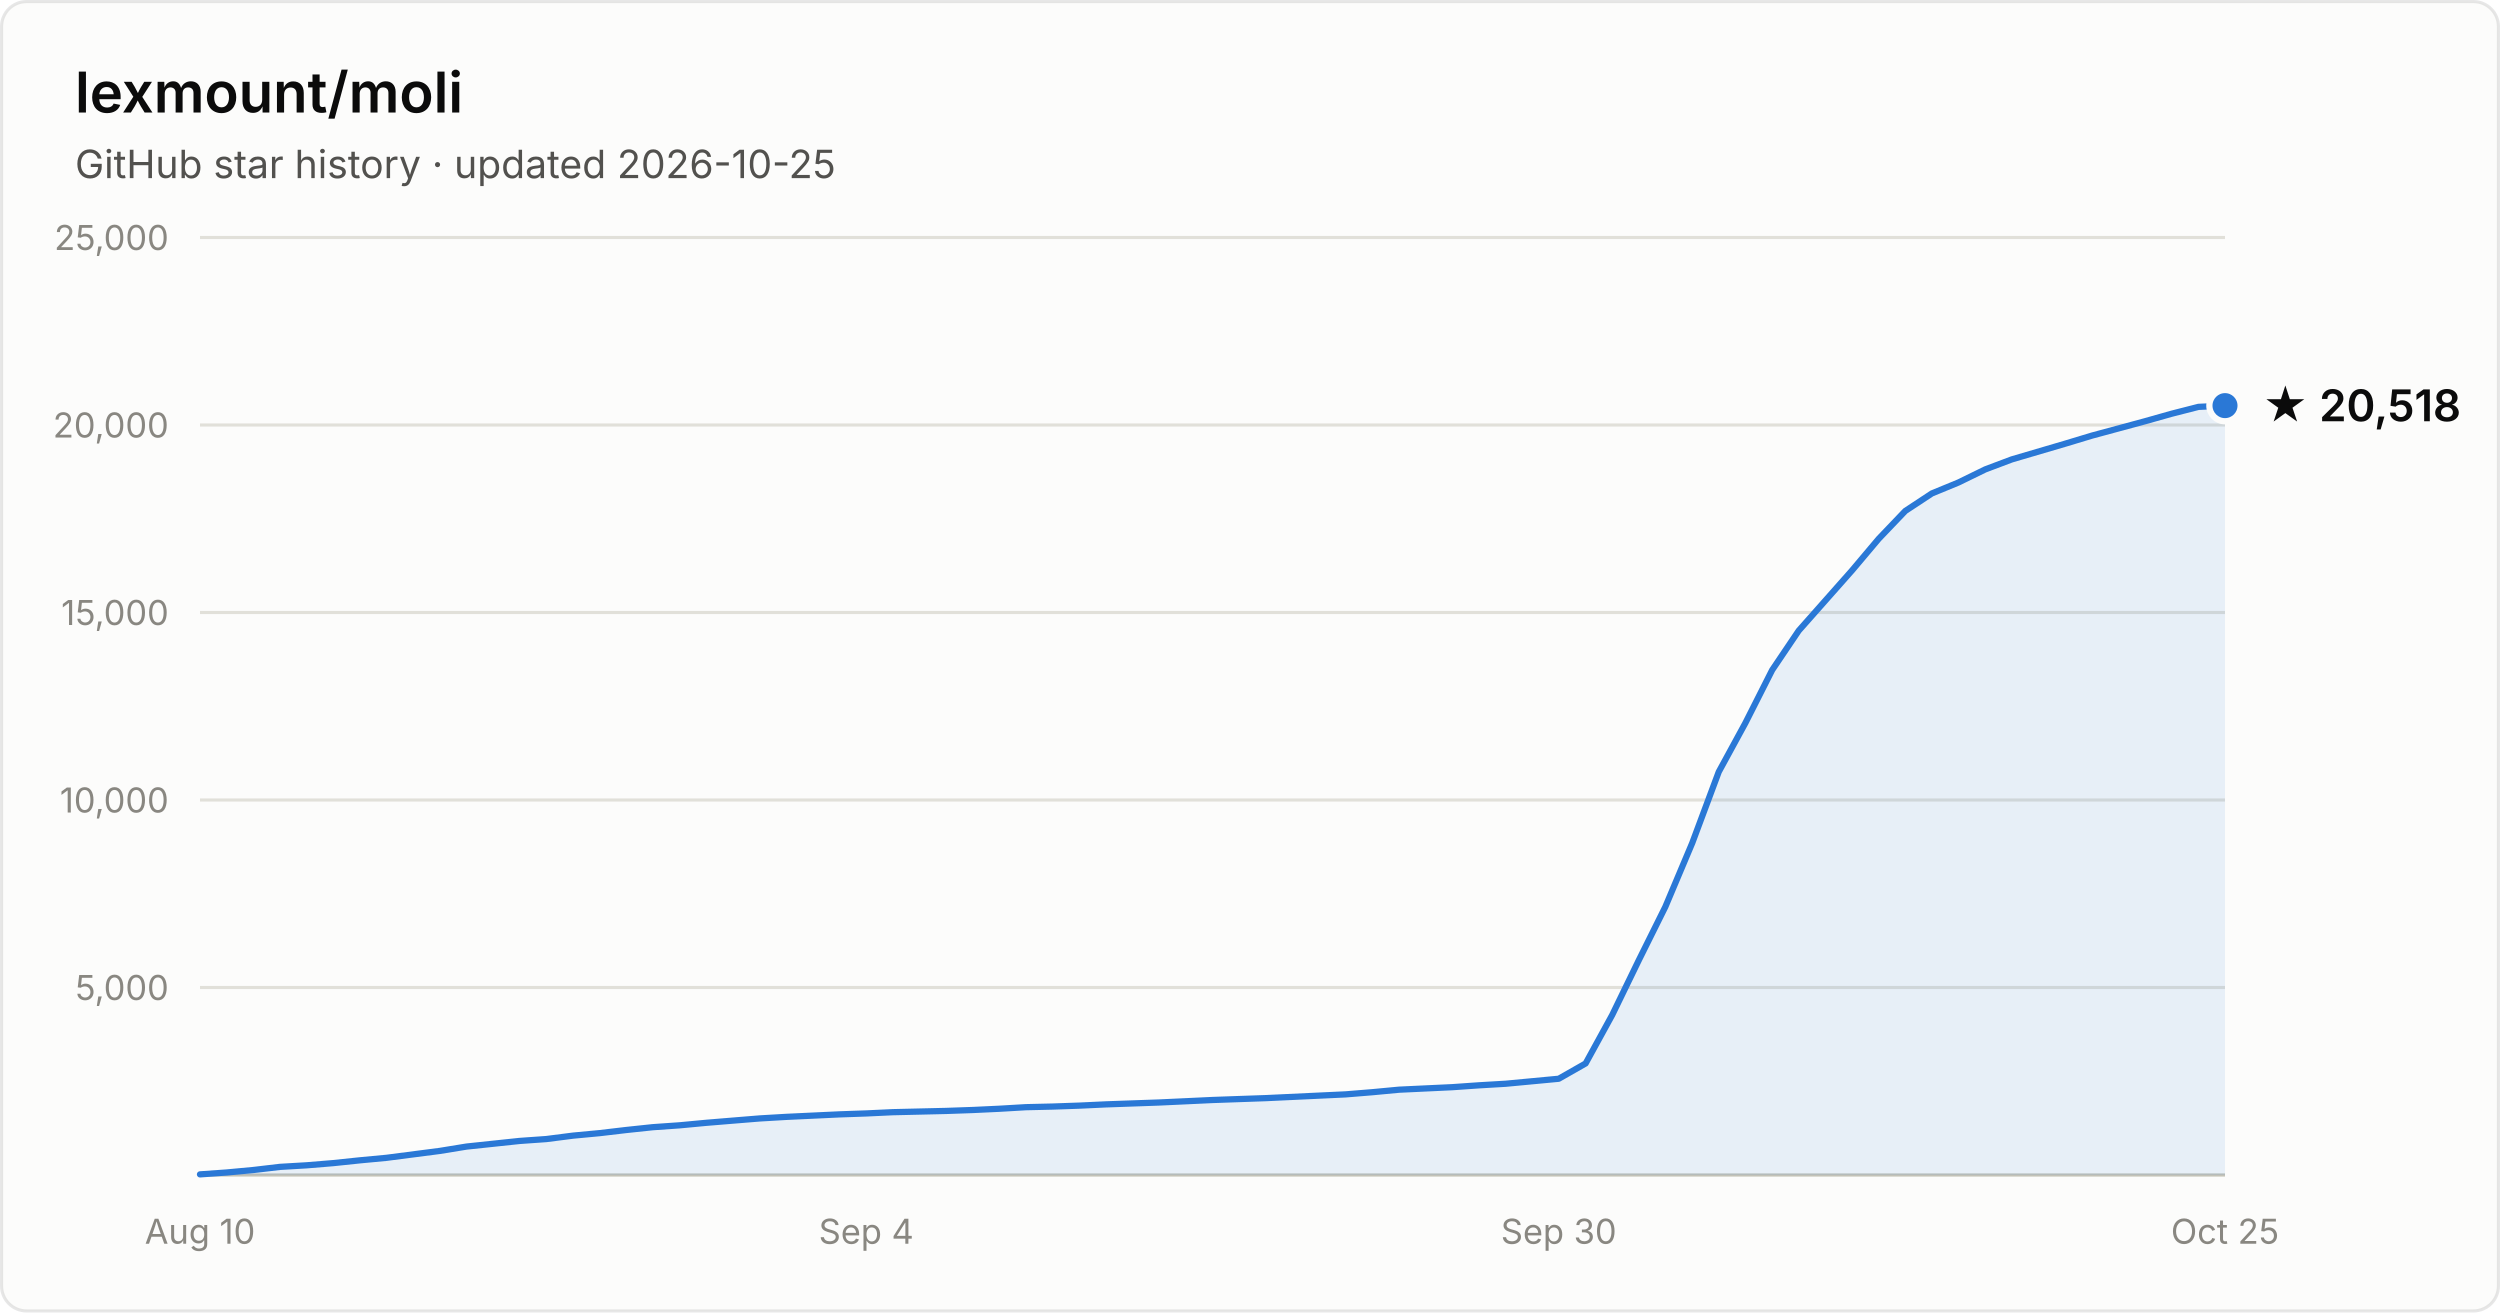
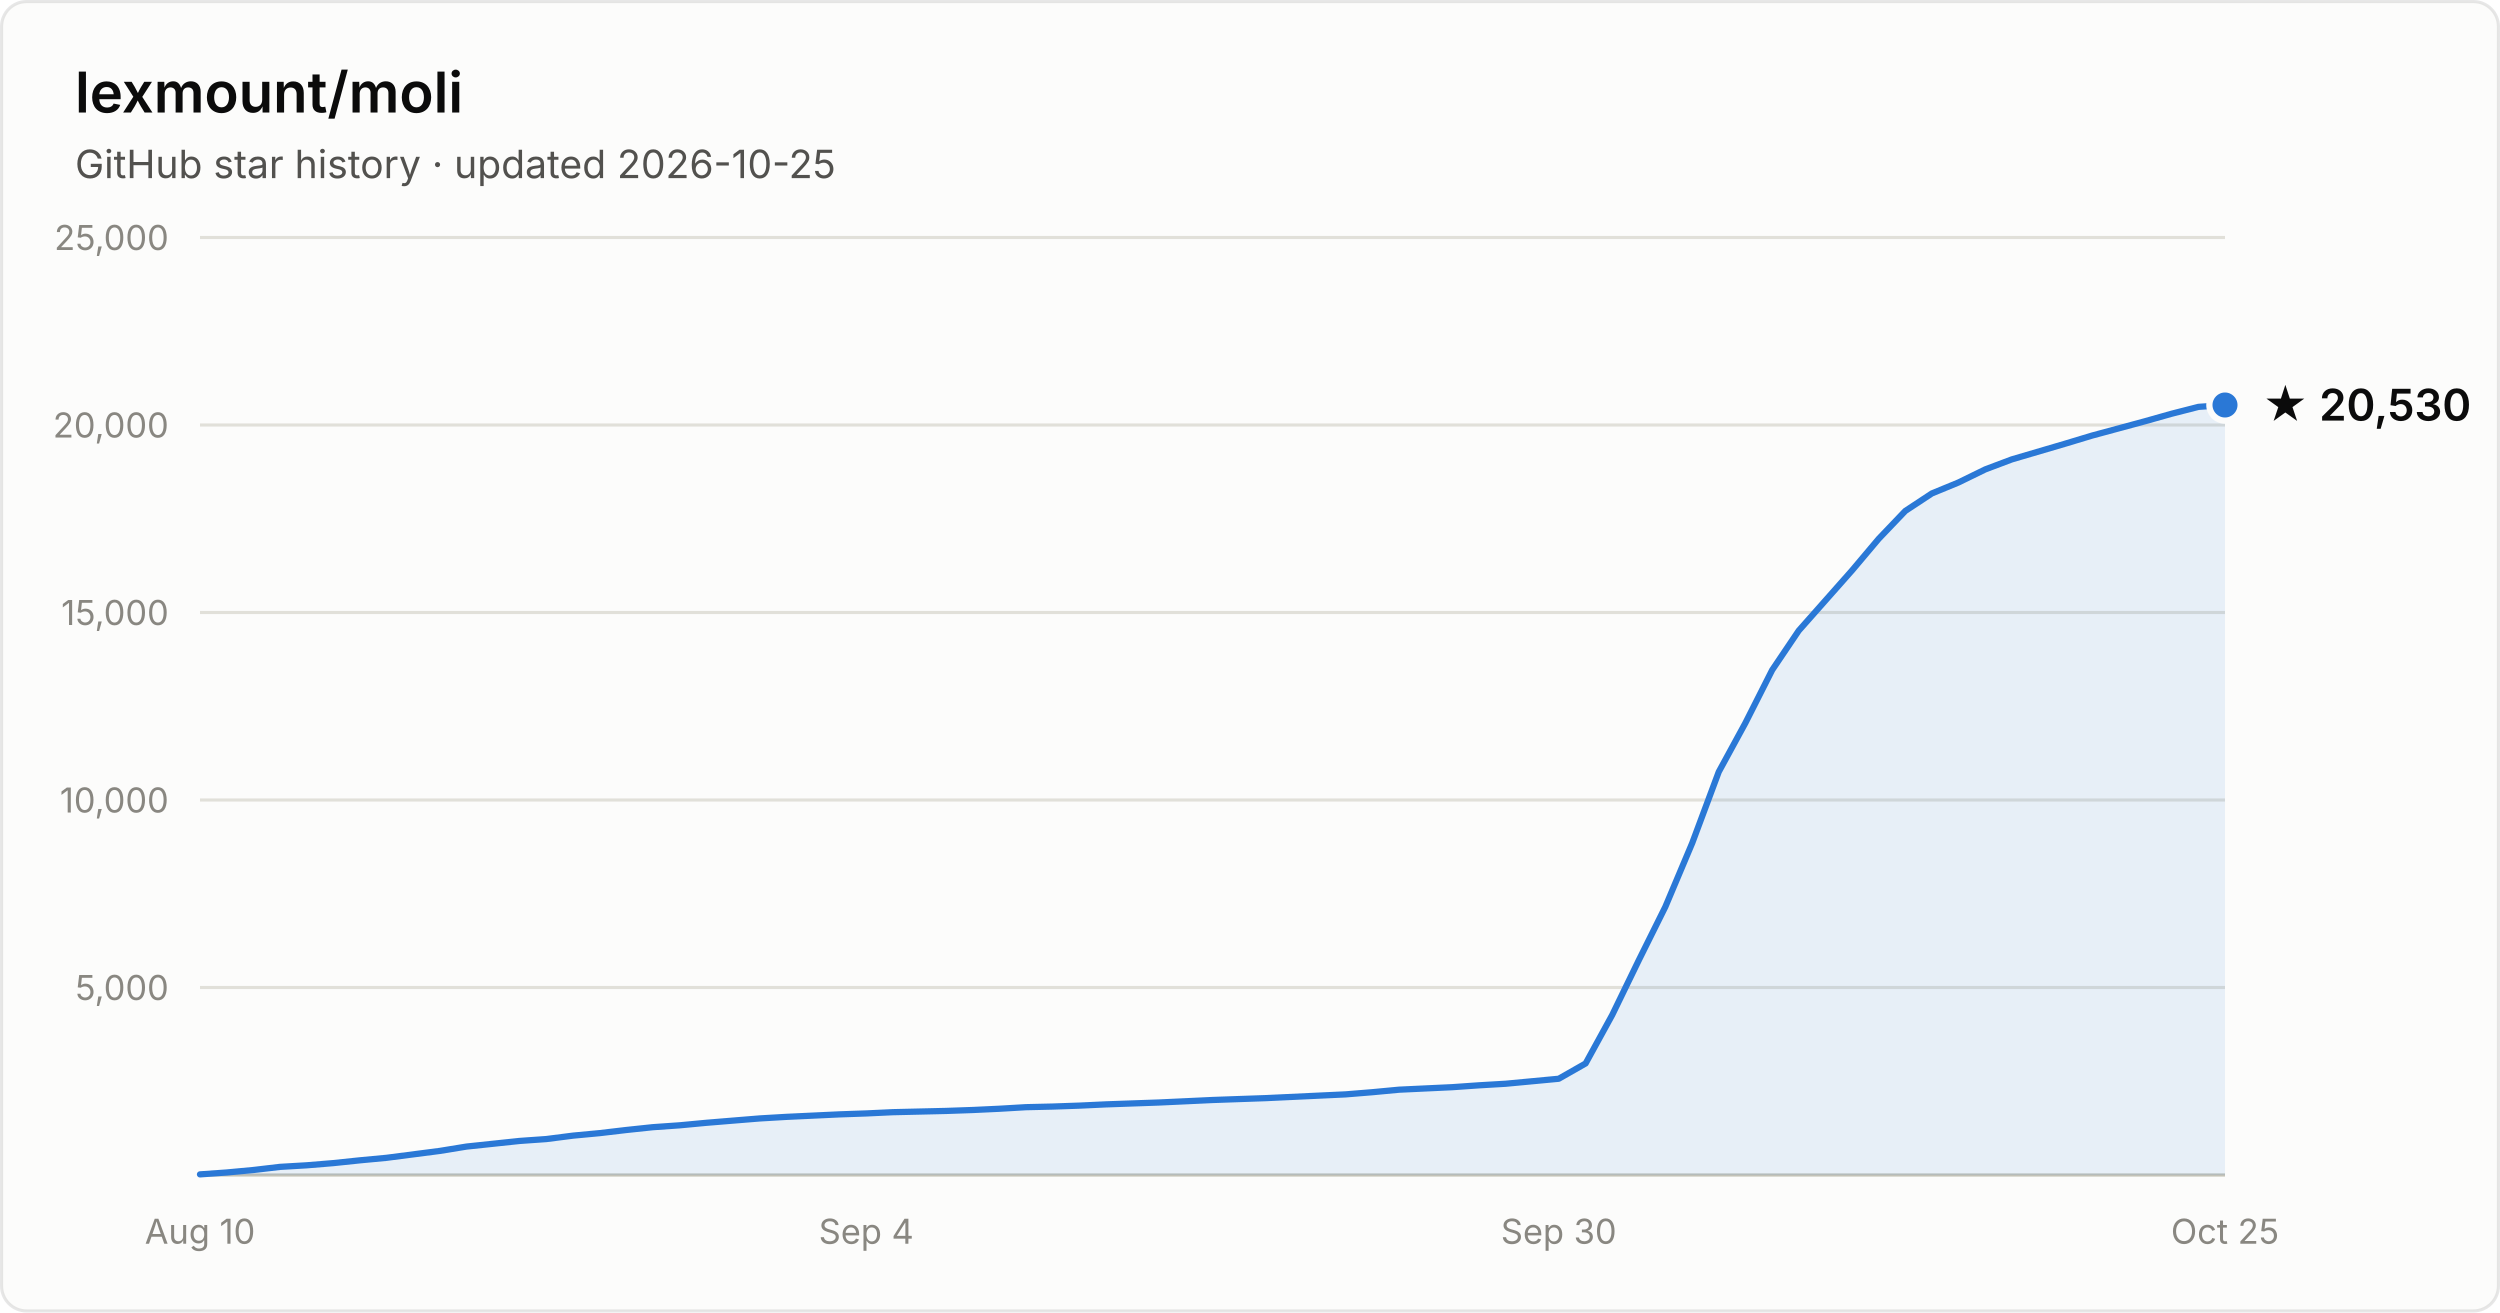
- <svg xmlns="http://www.w3.org/2000/svg" width="800" height="420" viewBox="0 0 800 420" font-family="system-ui, -apple-system, Segoe UI, sans-serif" role="img" aria-label="Star history of lexmount/moli: 20,518 stars as of 2026-10-25">
+ <svg xmlns="http://www.w3.org/2000/svg" width="800" height="420" viewBox="0 0 800 420" font-family="system-ui, -apple-system, Segoe UI, sans-serif" role="img" aria-label="Star history of lexmount/moli: 20,530 stars as of 2026-10-25">
  <rect x="0.5" y="0.5" width="799" height="419" rx="8" fill="#fcfcfb" stroke="rgba(11,11,11,0.10)" />
  <text x="24" y="36" fill="#0b0b0b" font-size="18" font-weight="600">lexmount/moli</text>
  <text x="24" y="57" fill="#52514e" font-size="12.5">GitHub star history · updated 2026-10-25</text>
  <line x1="64" y1="316.0" x2="712" y2="316.0" stroke="#e1e0d9" stroke-width="1" />
  <text x="54" y="320.0" text-anchor="end" fill="#898781" font-size="11" style="font-variant-numeric:tabular-nums">5,000</text>
  <line x1="64" y1="256.0" x2="712" y2="256.0" stroke="#e1e0d9" stroke-width="1" />
  <text x="54" y="260.0" text-anchor="end" fill="#898781" font-size="11" style="font-variant-numeric:tabular-nums">10,000</text>
  <line x1="64" y1="196.0" x2="712" y2="196.0" stroke="#e1e0d9" stroke-width="1" />
  <text x="54" y="200.0" text-anchor="end" fill="#898781" font-size="11" style="font-variant-numeric:tabular-nums">15,000</text>
  <line x1="64" y1="136.0" x2="712" y2="136.0" stroke="#e1e0d9" stroke-width="1" />
  <text x="54" y="140.0" text-anchor="end" fill="#898781" font-size="11" style="font-variant-numeric:tabular-nums">20,000</text>
  <line x1="64" y1="76.0" x2="712" y2="76.0" stroke="#e1e0d9" stroke-width="1" />
  <text x="54" y="80.0" text-anchor="end" fill="#898781" font-size="11" style="font-variant-numeric:tabular-nums">25,000</text>
  <line x1="64" y1="376" x2="712" y2="376" stroke="#c3c2b7" stroke-width="1" />
  <text x="64.0" y="398" text-anchor="middle" fill="#898781" font-size="11" style="font-variant-numeric:tabular-nums">Aug 10</text>
  <text x="277.2" y="398" text-anchor="middle" fill="#898781" font-size="11" style="font-variant-numeric:tabular-nums">Sep 4</text>
  <text x="498.8" y="398" text-anchor="middle" fill="#898781" font-size="11" style="font-variant-numeric:tabular-nums">Sep 30</text>
  <text x="712.0" y="398" text-anchor="middle" fill="#898781" font-size="11" style="font-variant-numeric:tabular-nums">Oct 25</text>
-   <path d="M64.0 375.8 L72.5 375.2 L81.1 374.4 L89.6 373.4 L98.1 372.9 L106.6 372.2 L115.2 371.3 L123.7 370.5 L132.2 369.4 L140.7 368.3 L149.3 366.9 L157.8 366.0 L166.3 365.1 L174.8 364.5 L183.4 363.4 L191.9 362.6 L200.4 361.6 L208.9 360.7 L217.5 360.1 L226.0 359.3 L234.5 358.6 L243.1 357.9 L251.6 357.4 L260.1 357.0 L268.6 356.6 L277.2 356.3 L285.7 355.9 L294.2 355.7 L302.7 355.5 L311.3 355.2 L319.8 354.8 L328.3 354.3 L336.8 354.1 L345.4 353.8 L353.9 353.4 L362.4 353.1 L370.9 352.8 L379.5 352.4 L388.0 352.0 L396.5 351.7 L405.1 351.4 L413.6 351.0 L422.1 350.6 L430.6 350.2 L439.2 349.5 L447.7 348.7 L456.2 348.3 L464.7 347.9 L473.3 347.3 L481.8 346.8 L490.3 346.0 L498.8 345.2 L507.4 340.3 L515.9 324.8 L524.4 307.3 L532.9 290.2 L541.5 269.8 L550.0 247.0 L558.5 231.4 L567.1 214.4 L575.6 201.8 L584.1 192.2 L592.6 182.6 L601.2 172.4 L609.7 163.5 L618.2 157.9 L626.7 154.4 L635.3 150.2 L643.8 147.0 L652.3 144.5 L660.8 142.0 L669.4 139.4 L677.9 137.1 L686.4 134.8 L694.9 132.4 L703.5 130.2 L712.0 129.8 L712.0 376 L64.0 376 Z" fill="#2a78d6" fill-opacity="0.1" />
-   <path d="M64.0 375.8 L72.5 375.2 L81.1 374.4 L89.6 373.4 L98.1 372.9 L106.6 372.2 L115.2 371.3 L123.7 370.5 L132.2 369.4 L140.7 368.3 L149.3 366.9 L157.8 366.0 L166.3 365.1 L174.8 364.5 L183.4 363.4 L191.9 362.6 L200.4 361.6 L208.9 360.7 L217.5 360.1 L226.0 359.3 L234.5 358.6 L243.1 357.9 L251.6 357.4 L260.1 357.0 L268.6 356.6 L277.2 356.3 L285.7 355.9 L294.2 355.7 L302.7 355.5 L311.3 355.2 L319.8 354.8 L328.3 354.3 L336.8 354.1 L345.4 353.8 L353.9 353.4 L362.4 353.1 L370.9 352.8 L379.5 352.4 L388.0 352.0 L396.5 351.7 L405.1 351.4 L413.6 351.0 L422.1 350.6 L430.6 350.2 L439.2 349.5 L447.7 348.7 L456.2 348.3 L464.7 347.9 L473.3 347.3 L481.8 346.8 L490.3 346.0 L498.8 345.2 L507.4 340.3 L515.9 324.8 L524.4 307.3 L532.9 290.2 L541.5 269.8 L550.0 247.0 L558.5 231.4 L567.1 214.4 L575.6 201.8 L584.1 192.2 L592.6 182.6 L601.2 172.4 L609.7 163.5 L618.2 157.9 L626.7 154.4 L635.3 150.2 L643.8 147.0 L652.3 144.5 L660.8 142.0 L669.4 139.4 L677.9 137.1 L686.4 134.8 L694.9 132.4 L703.5 130.2 L712.0 129.8" fill="none" stroke="#2a78d6" stroke-width="2" stroke-linejoin="round" stroke-linecap="round" />
-   <circle cx="712.0" cy="129.8" r="5" fill="#2a78d6" stroke="#fcfcfb" stroke-width="2" />
-   <text x="724.0" y="134.8" fill="#0b0b0b" font-size="14" font-weight="600">★ 20,518</text>
+   <path d="M64.0 375.8 L72.5 375.2 L81.1 374.4 L89.6 373.4 L98.1 372.9 L106.6 372.2 L115.2 371.3 L123.7 370.5 L132.2 369.4 L140.7 368.3 L149.3 366.9 L157.8 366.0 L166.3 365.1 L174.8 364.5 L183.4 363.4 L191.9 362.6 L200.4 361.6 L208.9 360.7 L217.5 360.1 L226.0 359.3 L234.5 358.6 L243.1 357.9 L251.6 357.4 L260.1 357.0 L268.6 356.6 L277.2 356.3 L285.7 355.9 L294.2 355.7 L302.7 355.5 L311.3 355.2 L319.8 354.8 L328.3 354.3 L336.8 354.1 L345.4 353.8 L353.9 353.4 L362.4 353.1 L370.9 352.8 L379.5 352.4 L388.0 352.0 L396.5 351.7 L405.1 351.4 L413.6 351.0 L422.1 350.6 L430.6 350.2 L439.2 349.5 L447.7 348.7 L456.2 348.3 L464.7 347.9 L473.3 347.3 L481.8 346.8 L490.3 346.0 L498.8 345.2 L507.4 340.3 L515.9 324.8 L524.4 307.3 L532.9 290.2 L541.5 269.8 L550.0 247.0 L558.5 231.4 L567.1 214.4 L575.6 201.8 L584.1 192.2 L592.6 182.6 L601.2 172.4 L609.7 163.5 L618.2 157.9 L626.7 154.4 L635.3 150.2 L643.8 147.0 L652.3 144.5 L660.8 142.0 L669.4 139.4 L677.9 137.1 L686.4 134.8 L694.9 132.4 L703.5 130.2 L712.0 129.6 L712.0 376 L64.0 376 Z" fill="#2a78d6" fill-opacity="0.1" />
+   <path d="M64.0 375.8 L72.5 375.2 L81.1 374.4 L89.6 373.4 L98.1 372.9 L106.6 372.2 L115.2 371.3 L123.7 370.5 L132.2 369.4 L140.7 368.3 L149.3 366.9 L157.8 366.0 L166.3 365.1 L174.8 364.5 L183.4 363.4 L191.9 362.6 L200.4 361.6 L208.9 360.7 L217.5 360.1 L226.0 359.3 L234.5 358.6 L243.1 357.9 L251.6 357.4 L260.1 357.0 L268.6 356.6 L277.2 356.3 L285.7 355.9 L294.2 355.7 L302.7 355.5 L311.3 355.2 L319.8 354.8 L328.3 354.3 L336.8 354.1 L345.4 353.8 L353.9 353.4 L362.4 353.1 L370.9 352.8 L379.5 352.4 L388.0 352.0 L396.5 351.7 L405.1 351.4 L413.6 351.0 L422.1 350.6 L430.6 350.2 L439.2 349.5 L447.7 348.7 L456.2 348.3 L464.7 347.9 L473.3 347.3 L481.8 346.8 L490.3 346.0 L498.8 345.2 L507.4 340.3 L515.9 324.8 L524.4 307.3 L532.9 290.2 L541.5 269.8 L550.0 247.0 L558.5 231.4 L567.1 214.4 L575.6 201.8 L584.1 192.2 L592.6 182.6 L601.2 172.4 L609.7 163.5 L618.2 157.9 L626.7 154.4 L635.3 150.2 L643.8 147.0 L652.3 144.5 L660.8 142.0 L669.4 139.4 L677.9 137.1 L686.4 134.8 L694.9 132.4 L703.5 130.2 L712.0 129.6" fill="none" stroke="#2a78d6" stroke-width="2" stroke-linejoin="round" stroke-linecap="round" />
+   <circle cx="712.0" cy="129.6" r="5" fill="#2a78d6" stroke="#fcfcfb" stroke-width="2" />
+   <text x="724.0" y="134.6" fill="#0b0b0b" font-size="14" font-weight="600">★ 20,530</text>
</svg>
